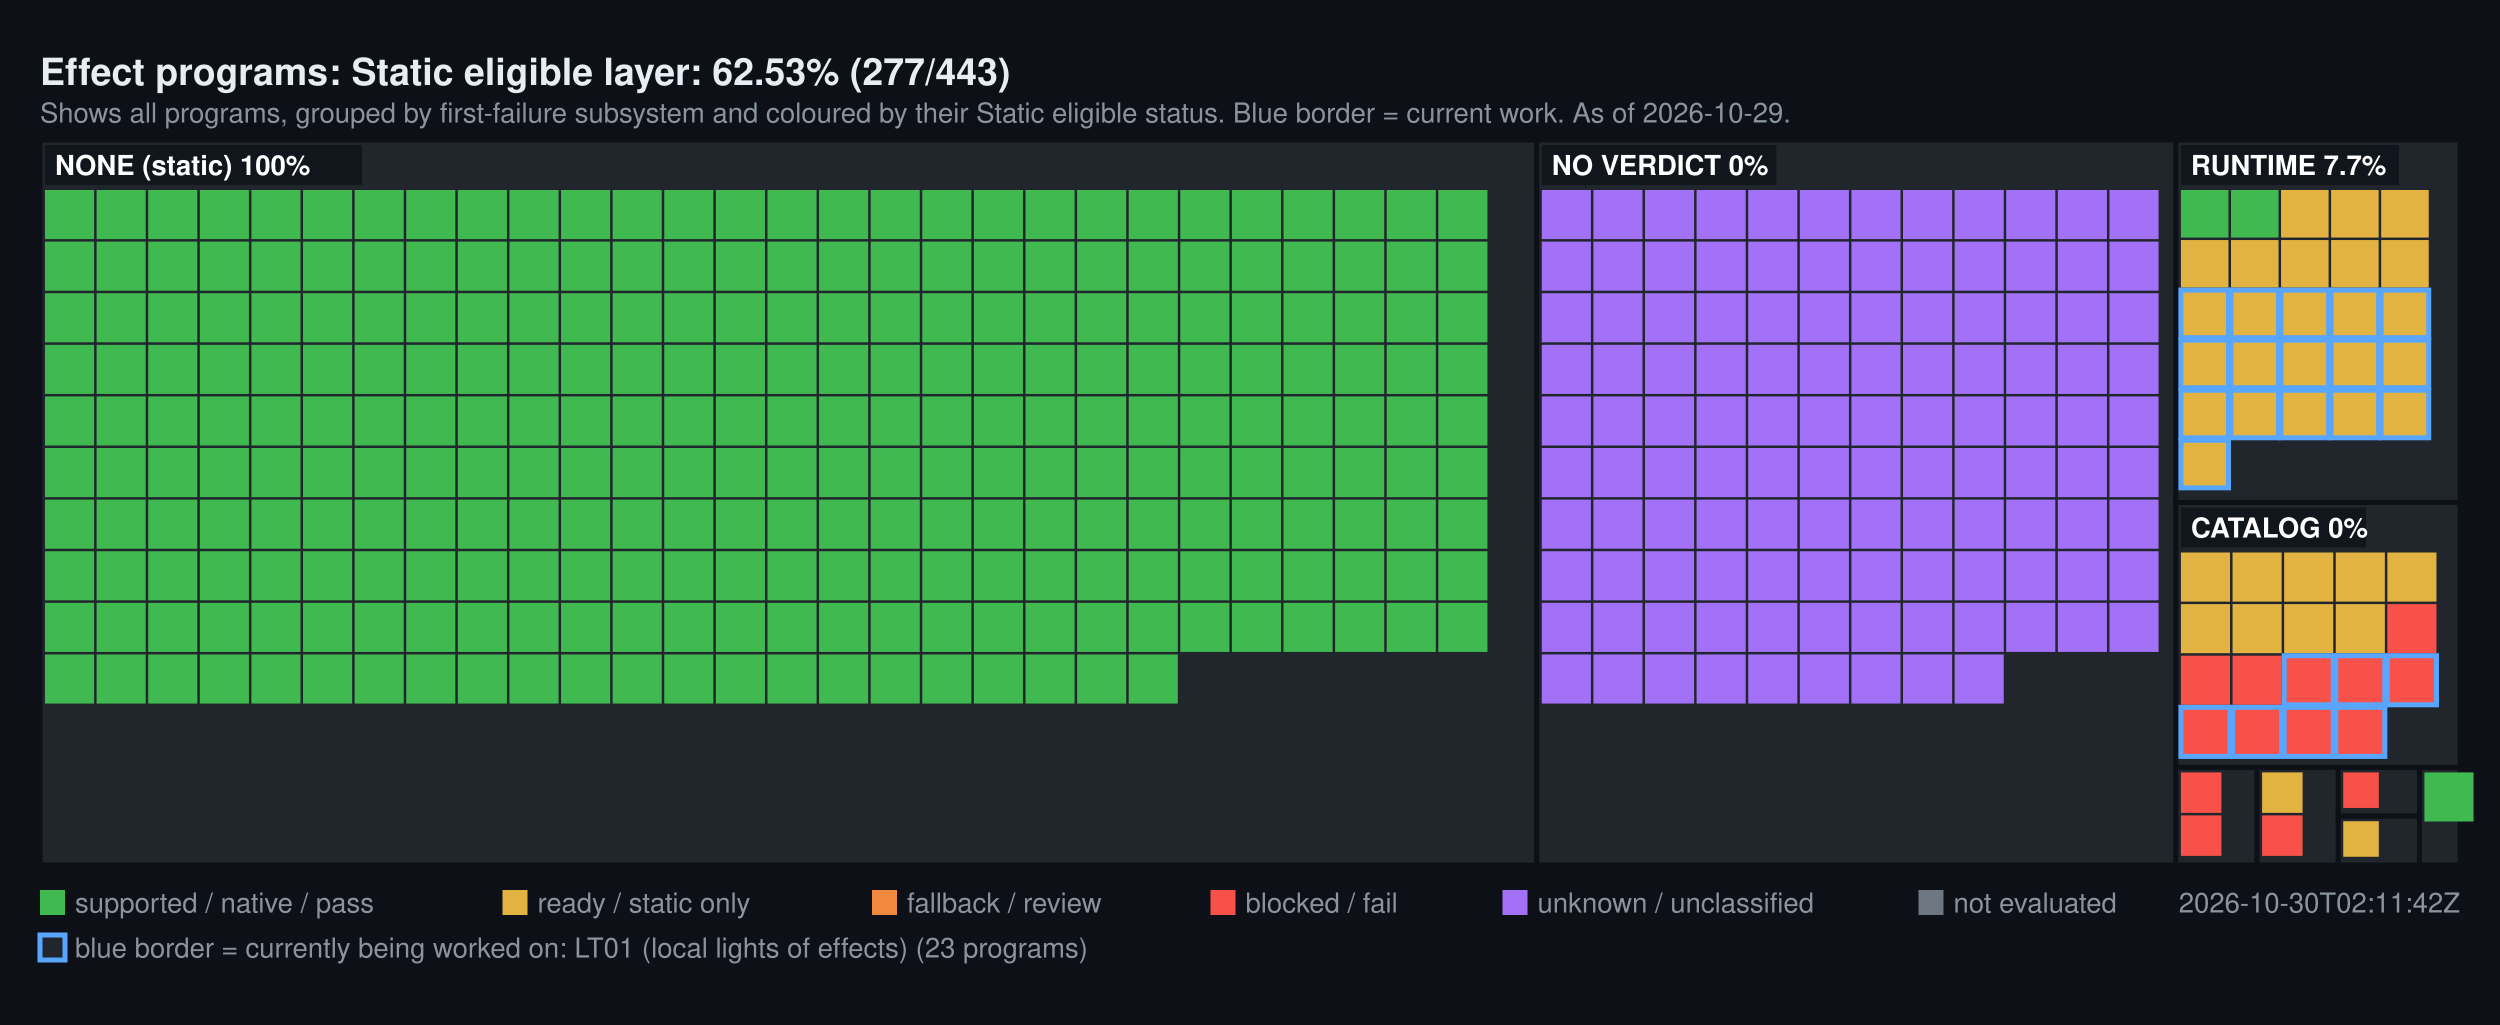
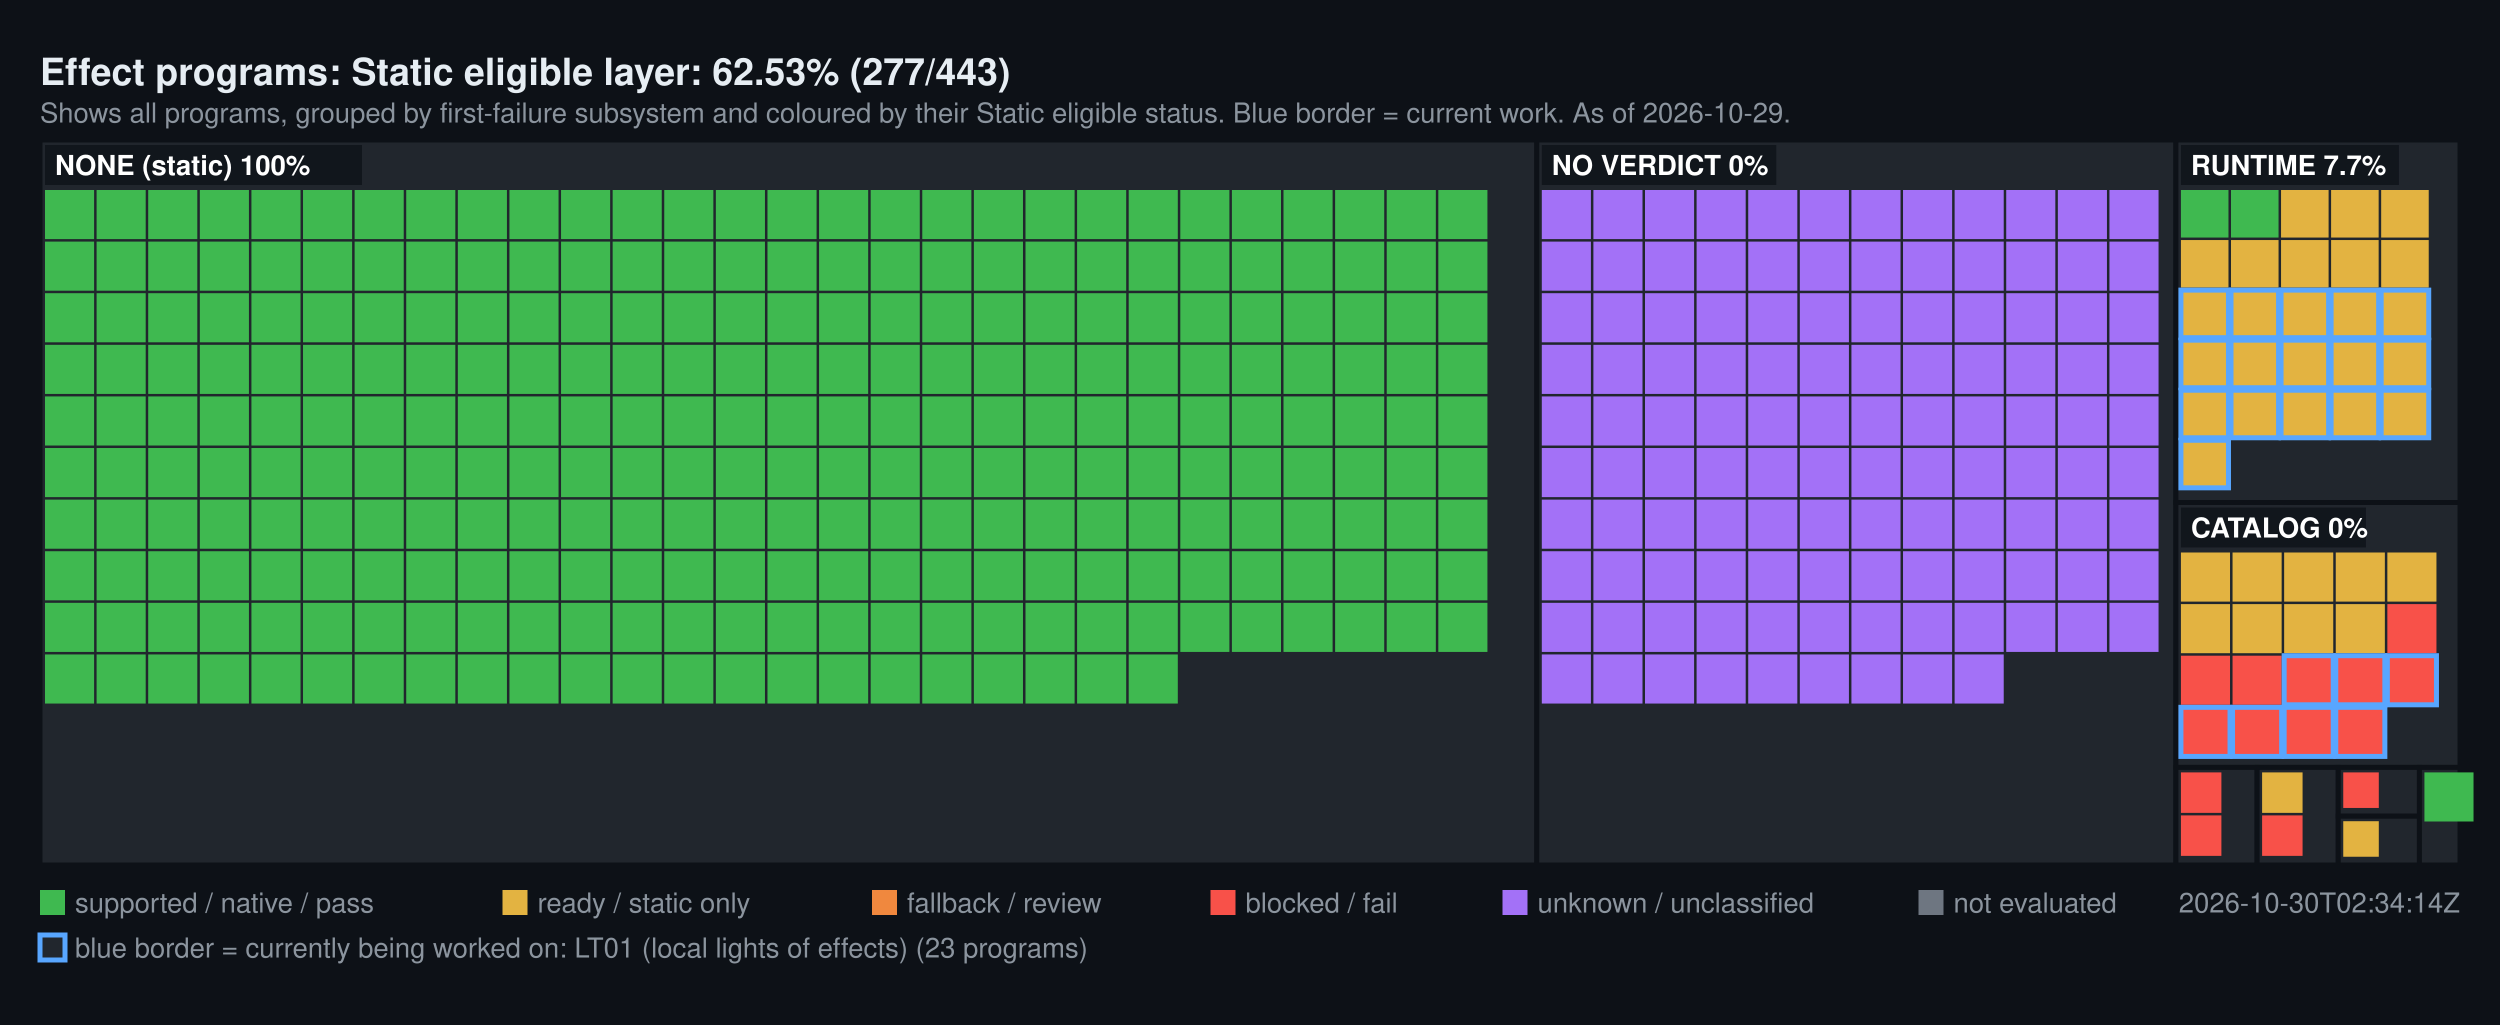
<svg xmlns="http://www.w3.org/2000/svg" width="1000" height="410" viewBox="0 0 1000 410" font-family="Segoe UI, Helvetica, Arial, sans-serif">
  <rect width="1000" height="410" fill="#0d1117" />
  <text x="16" y="34" fill="#e6edf3" font-size="15" font-weight="600">Effect programs: Static eligible layer: 62.53% (277/443)</text>
  <text x="16" y="49" fill="#8b949e" font-size="11">Shows all programs, grouped by first-failure subsystem and coloured by their Static eligible status. Blue border = current work. As of 2026-10-29.</text>
  <rect x="16" y="56" width="598.72" height="290" fill="#21262d" stroke="#0d1117" stroke-width="2" />
  <rect x="18" y="76" width="19.64" height="19.64" fill="#3FB950" />
  <rect x="38.64" y="76" width="19.64" height="19.64" fill="#3FB950" />
  <rect x="59.28" y="76" width="19.64" height="19.64" fill="#3FB950" />
  <rect x="79.93" y="76" width="19.64" height="19.64" fill="#3FB950" />
  <rect x="100.57" y="76" width="19.64" height="19.64" fill="#3FB950" />
  <rect x="121.21" y="76" width="19.64" height="19.64" fill="#3FB950" />
  <rect x="141.85" y="76" width="19.64" height="19.64" fill="#3FB950" />
  <rect x="162.49" y="76" width="19.64" height="19.64" fill="#3FB950" />
  <rect x="183.13" y="76" width="19.64" height="19.64" fill="#3FB950" />
  <rect x="203.78" y="76" width="19.64" height="19.64" fill="#3FB950" />
  <rect x="224.42" y="76" width="19.64" height="19.64" fill="#3FB950" />
  <rect x="245.06" y="76" width="19.64" height="19.64" fill="#3FB950" />
  <rect x="265.7" y="76" width="19.64" height="19.64" fill="#3FB950" />
  <rect x="286.34" y="76" width="19.64" height="19.64" fill="#3FB950" />
  <rect x="306.99" y="76" width="19.64" height="19.64" fill="#3FB950" />
  <rect x="327.63" y="76" width="19.64" height="19.64" fill="#3FB950" />
  <rect x="348.27" y="76" width="19.64" height="19.64" fill="#3FB950" />
  <rect x="368.91" y="76" width="19.64" height="19.64" fill="#3FB950" />
  <rect x="389.55" y="76" width="19.64" height="19.64" fill="#3FB950" />
  <rect x="410.2" y="76" width="19.64" height="19.64" fill="#3FB950" />
  <rect x="430.84" y="76" width="19.64" height="19.64" fill="#3FB950" />
  <rect x="451.48" y="76" width="19.64" height="19.64" fill="#3FB950" />
  <rect x="472.12" y="76" width="19.64" height="19.64" fill="#3FB950" />
  <rect x="492.76" y="76" width="19.64" height="19.64" fill="#3FB950" />
  <rect x="513.4" y="76" width="19.64" height="19.64" fill="#3FB950" />
  <rect x="534.05" y="76" width="19.64" height="19.64" fill="#3FB950" />
  <rect x="554.69" y="76" width="19.64" height="19.64" fill="#3FB950" />
  <rect x="575.33" y="76" width="19.64" height="19.64" fill="#3FB950" />
  <rect x="18" y="96.64" width="19.64" height="19.64" fill="#3FB950" />
  <rect x="38.64" y="96.64" width="19.64" height="19.64" fill="#3FB950" />
  <rect x="59.28" y="96.64" width="19.64" height="19.64" fill="#3FB950" />
  <rect x="79.93" y="96.64" width="19.64" height="19.64" fill="#3FB950" />
  <rect x="100.57" y="96.64" width="19.64" height="19.64" fill="#3FB950" />
  <rect x="121.21" y="96.64" width="19.64" height="19.64" fill="#3FB950" />
  <rect x="141.85" y="96.64" width="19.64" height="19.64" fill="#3FB950" />
  <rect x="162.49" y="96.64" width="19.64" height="19.64" fill="#3FB950" />
  <rect x="183.13" y="96.64" width="19.64" height="19.64" fill="#3FB950" />
  <rect x="203.78" y="96.64" width="19.64" height="19.64" fill="#3FB950" />
  <rect x="224.42" y="96.64" width="19.64" height="19.64" fill="#3FB950" />
  <rect x="245.06" y="96.64" width="19.64" height="19.64" fill="#3FB950" />
  <rect x="265.7" y="96.64" width="19.64" height="19.64" fill="#3FB950" />
  <rect x="286.34" y="96.64" width="19.64" height="19.64" fill="#3FB950" />
  <rect x="306.99" y="96.64" width="19.64" height="19.64" fill="#3FB950" />
  <rect x="327.63" y="96.64" width="19.64" height="19.64" fill="#3FB950" />
  <rect x="348.27" y="96.64" width="19.64" height="19.64" fill="#3FB950" />
  <rect x="368.91" y="96.64" width="19.64" height="19.64" fill="#3FB950" />
  <rect x="389.55" y="96.64" width="19.64" height="19.64" fill="#3FB950" />
  <rect x="410.2" y="96.64" width="19.64" height="19.64" fill="#3FB950" />
  <rect x="430.84" y="96.64" width="19.64" height="19.64" fill="#3FB950" />
  <rect x="451.48" y="96.64" width="19.64" height="19.64" fill="#3FB950" />
  <rect x="472.12" y="96.64" width="19.64" height="19.64" fill="#3FB950" />
  <rect x="492.76" y="96.64" width="19.64" height="19.64" fill="#3FB950" />
  <rect x="513.4" y="96.64" width="19.64" height="19.64" fill="#3FB950" />
  <rect x="534.05" y="96.64" width="19.64" height="19.64" fill="#3FB950" />
  <rect x="554.69" y="96.64" width="19.64" height="19.64" fill="#3FB950" />
  <rect x="575.33" y="96.64" width="19.64" height="19.64" fill="#3FB950" />
  <rect x="18" y="117.28" width="19.64" height="19.64" fill="#3FB950" />
  <rect x="38.64" y="117.28" width="19.64" height="19.64" fill="#3FB950" />
  <rect x="59.28" y="117.28" width="19.64" height="19.64" fill="#3FB950" />
  <rect x="79.93" y="117.28" width="19.64" height="19.64" fill="#3FB950" />
  <rect x="100.57" y="117.28" width="19.64" height="19.64" fill="#3FB950" />
  <rect x="121.21" y="117.28" width="19.64" height="19.64" fill="#3FB950" />
  <rect x="141.85" y="117.28" width="19.64" height="19.64" fill="#3FB950" />
  <rect x="162.49" y="117.28" width="19.64" height="19.64" fill="#3FB950" />
  <rect x="183.13" y="117.28" width="19.64" height="19.64" fill="#3FB950" />
  <rect x="203.78" y="117.28" width="19.64" height="19.64" fill="#3FB950" />
  <rect x="224.42" y="117.28" width="19.64" height="19.64" fill="#3FB950" />
  <rect x="245.06" y="117.28" width="19.64" height="19.64" fill="#3FB950" />
  <rect x="265.7" y="117.28" width="19.64" height="19.64" fill="#3FB950" />
  <rect x="286.34" y="117.28" width="19.64" height="19.64" fill="#3FB950" />
  <rect x="306.99" y="117.28" width="19.64" height="19.64" fill="#3FB950" />
  <rect x="327.63" y="117.28" width="19.64" height="19.64" fill="#3FB950" />
  <rect x="348.27" y="117.28" width="19.64" height="19.64" fill="#3FB950" />
  <rect x="368.91" y="117.28" width="19.64" height="19.64" fill="#3FB950" />
  <rect x="389.55" y="117.28" width="19.64" height="19.64" fill="#3FB950" />
  <rect x="410.2" y="117.28" width="19.64" height="19.64" fill="#3FB950" />
  <rect x="430.84" y="117.28" width="19.64" height="19.64" fill="#3FB950" />
  <rect x="451.48" y="117.28" width="19.64" height="19.64" fill="#3FB950" />
  <rect x="472.12" y="117.28" width="19.64" height="19.64" fill="#3FB950" />
  <rect x="492.76" y="117.28" width="19.64" height="19.64" fill="#3FB950" />
  <rect x="513.4" y="117.28" width="19.64" height="19.64" fill="#3FB950" />
  <rect x="534.05" y="117.28" width="19.64" height="19.64" fill="#3FB950" />
  <rect x="554.69" y="117.28" width="19.64" height="19.64" fill="#3FB950" />
  <rect x="575.33" y="117.28" width="19.64" height="19.64" fill="#3FB950" />
  <rect x="18" y="137.93" width="19.64" height="19.64" fill="#3FB950" />
  <rect x="38.64" y="137.93" width="19.64" height="19.64" fill="#3FB950" />
  <rect x="59.28" y="137.93" width="19.64" height="19.64" fill="#3FB950" />
  <rect x="79.93" y="137.93" width="19.64" height="19.64" fill="#3FB950" />
  <rect x="100.57" y="137.93" width="19.64" height="19.64" fill="#3FB950" />
  <rect x="121.21" y="137.93" width="19.64" height="19.64" fill="#3FB950" />
  <rect x="141.85" y="137.93" width="19.64" height="19.64" fill="#3FB950" />
  <rect x="162.49" y="137.93" width="19.64" height="19.64" fill="#3FB950" />
  <rect x="183.13" y="137.93" width="19.64" height="19.64" fill="#3FB950" />
  <rect x="203.78" y="137.93" width="19.64" height="19.64" fill="#3FB950" />
  <rect x="224.42" y="137.93" width="19.64" height="19.64" fill="#3FB950" />
  <rect x="245.06" y="137.93" width="19.64" height="19.64" fill="#3FB950" />
  <rect x="265.7" y="137.93" width="19.64" height="19.64" fill="#3FB950" />
  <rect x="286.34" y="137.93" width="19.64" height="19.64" fill="#3FB950" />
  <rect x="306.99" y="137.93" width="19.64" height="19.64" fill="#3FB950" />
  <rect x="327.63" y="137.93" width="19.64" height="19.64" fill="#3FB950" />
  <rect x="348.27" y="137.93" width="19.64" height="19.64" fill="#3FB950" />
  <rect x="368.91" y="137.93" width="19.64" height="19.64" fill="#3FB950" />
  <rect x="389.55" y="137.93" width="19.64" height="19.64" fill="#3FB950" />
  <rect x="410.2" y="137.93" width="19.64" height="19.64" fill="#3FB950" />
  <rect x="430.84" y="137.93" width="19.64" height="19.64" fill="#3FB950" />
  <rect x="451.48" y="137.93" width="19.64" height="19.64" fill="#3FB950" />
  <rect x="472.12" y="137.93" width="19.64" height="19.64" fill="#3FB950" />
  <rect x="492.76" y="137.93" width="19.64" height="19.64" fill="#3FB950" />
  <rect x="513.4" y="137.93" width="19.64" height="19.64" fill="#3FB950" />
  <rect x="534.05" y="137.93" width="19.64" height="19.64" fill="#3FB950" />
  <rect x="554.69" y="137.93" width="19.64" height="19.64" fill="#3FB950" />
  <rect x="575.33" y="137.93" width="19.64" height="19.64" fill="#3FB950" />
  <rect x="18" y="158.57" width="19.64" height="19.64" fill="#3FB950" />
  <rect x="38.64" y="158.57" width="19.64" height="19.64" fill="#3FB950" />
  <rect x="59.28" y="158.57" width="19.64" height="19.64" fill="#3FB950" />
  <rect x="79.93" y="158.57" width="19.64" height="19.64" fill="#3FB950" />
  <rect x="100.57" y="158.57" width="19.64" height="19.64" fill="#3FB950" />
  <rect x="121.21" y="158.57" width="19.64" height="19.64" fill="#3FB950" />
  <rect x="141.85" y="158.57" width="19.64" height="19.64" fill="#3FB950" />
  <rect x="162.49" y="158.57" width="19.64" height="19.64" fill="#3FB950" />
  <rect x="183.13" y="158.57" width="19.64" height="19.64" fill="#3FB950" />
  <rect x="203.78" y="158.57" width="19.64" height="19.64" fill="#3FB950" />
  <rect x="224.42" y="158.57" width="19.64" height="19.64" fill="#3FB950" />
  <rect x="245.06" y="158.57" width="19.64" height="19.64" fill="#3FB950" />
  <rect x="265.7" y="158.57" width="19.64" height="19.64" fill="#3FB950" />
  <rect x="286.34" y="158.57" width="19.64" height="19.64" fill="#3FB950" />
  <rect x="306.99" y="158.57" width="19.64" height="19.64" fill="#3FB950" />
  <rect x="327.63" y="158.57" width="19.64" height="19.64" fill="#3FB950" />
  <rect x="348.27" y="158.57" width="19.64" height="19.64" fill="#3FB950" />
  <rect x="368.91" y="158.57" width="19.64" height="19.64" fill="#3FB950" />
  <rect x="389.55" y="158.57" width="19.64" height="19.64" fill="#3FB950" />
  <rect x="410.2" y="158.57" width="19.64" height="19.64" fill="#3FB950" />
  <rect x="430.84" y="158.57" width="19.64" height="19.64" fill="#3FB950" />
  <rect x="451.48" y="158.57" width="19.64" height="19.64" fill="#3FB950" />
  <rect x="472.12" y="158.57" width="19.64" height="19.64" fill="#3FB950" />
  <rect x="492.76" y="158.57" width="19.64" height="19.64" fill="#3FB950" />
  <rect x="513.4" y="158.57" width="19.64" height="19.64" fill="#3FB950" />
  <rect x="534.05" y="158.57" width="19.64" height="19.64" fill="#3FB950" />
  <rect x="554.69" y="158.57" width="19.64" height="19.64" fill="#3FB950" />
  <rect x="575.33" y="158.57" width="19.64" height="19.64" fill="#3FB950" />
  <rect x="18" y="179.21" width="19.64" height="19.64" fill="#3FB950" />
  <rect x="38.64" y="179.21" width="19.64" height="19.64" fill="#3FB950" />
  <rect x="59.28" y="179.21" width="19.64" height="19.64" fill="#3FB950" />
  <rect x="79.93" y="179.21" width="19.64" height="19.64" fill="#3FB950" />
  <rect x="100.57" y="179.21" width="19.64" height="19.64" fill="#3FB950" />
  <rect x="121.21" y="179.21" width="19.64" height="19.64" fill="#3FB950" />
  <rect x="141.85" y="179.21" width="19.64" height="19.64" fill="#3FB950" />
  <rect x="162.49" y="179.21" width="19.64" height="19.64" fill="#3FB950" />
  <rect x="183.13" y="179.21" width="19.64" height="19.64" fill="#3FB950" />
  <rect x="203.78" y="179.21" width="19.64" height="19.64" fill="#3FB950" />
  <rect x="224.42" y="179.21" width="19.64" height="19.64" fill="#3FB950" />
  <rect x="245.06" y="179.21" width="19.64" height="19.64" fill="#3FB950" />
  <rect x="265.7" y="179.21" width="19.64" height="19.64" fill="#3FB950" />
  <rect x="286.34" y="179.21" width="19.64" height="19.64" fill="#3FB950" />
  <rect x="306.99" y="179.21" width="19.64" height="19.64" fill="#3FB950" />
  <rect x="327.63" y="179.21" width="19.64" height="19.64" fill="#3FB950" />
  <rect x="348.27" y="179.21" width="19.64" height="19.64" fill="#3FB950" />
  <rect x="368.91" y="179.21" width="19.64" height="19.64" fill="#3FB950" />
  <rect x="389.55" y="179.21" width="19.64" height="19.64" fill="#3FB950" />
  <rect x="410.2" y="179.21" width="19.64" height="19.64" fill="#3FB950" />
  <rect x="430.84" y="179.21" width="19.64" height="19.64" fill="#3FB950" />
  <rect x="451.48" y="179.21" width="19.64" height="19.64" fill="#3FB950" />
  <rect x="472.12" y="179.21" width="19.64" height="19.64" fill="#3FB950" />
  <rect x="492.76" y="179.21" width="19.64" height="19.64" fill="#3FB950" />
  <rect x="513.4" y="179.21" width="19.64" height="19.64" fill="#3FB950" />
  <rect x="534.05" y="179.21" width="19.64" height="19.64" fill="#3FB950" />
  <rect x="554.69" y="179.21" width="19.64" height="19.64" fill="#3FB950" />
  <rect x="575.33" y="179.21" width="19.64" height="19.64" fill="#3FB950" />
  <rect x="18" y="199.85" width="19.64" height="19.64" fill="#3FB950" />
  <rect x="38.64" y="199.85" width="19.64" height="19.64" fill="#3FB950" />
  <rect x="59.28" y="199.85" width="19.64" height="19.64" fill="#3FB950" />
  <rect x="79.93" y="199.85" width="19.64" height="19.64" fill="#3FB950" />
  <rect x="100.57" y="199.85" width="19.64" height="19.64" fill="#3FB950" />
  <rect x="121.21" y="199.85" width="19.64" height="19.64" fill="#3FB950" />
  <rect x="141.85" y="199.85" width="19.64" height="19.64" fill="#3FB950" />
  <rect x="162.49" y="199.85" width="19.64" height="19.64" fill="#3FB950" />
  <rect x="183.13" y="199.85" width="19.64" height="19.64" fill="#3FB950" />
  <rect x="203.78" y="199.85" width="19.64" height="19.64" fill="#3FB950" />
  <rect x="224.42" y="199.85" width="19.64" height="19.64" fill="#3FB950" />
  <rect x="245.06" y="199.85" width="19.64" height="19.64" fill="#3FB950" />
  <rect x="265.7" y="199.85" width="19.64" height="19.64" fill="#3FB950" />
  <rect x="286.34" y="199.85" width="19.64" height="19.64" fill="#3FB950" />
  <rect x="306.99" y="199.85" width="19.64" height="19.64" fill="#3FB950" />
  <rect x="327.63" y="199.85" width="19.64" height="19.64" fill="#3FB950" />
  <rect x="348.27" y="199.85" width="19.64" height="19.64" fill="#3FB950" />
  <rect x="368.91" y="199.85" width="19.64" height="19.64" fill="#3FB950" />
  <rect x="389.55" y="199.85" width="19.64" height="19.64" fill="#3FB950" />
  <rect x="410.2" y="199.85" width="19.64" height="19.64" fill="#3FB950" />
  <rect x="430.84" y="199.85" width="19.64" height="19.64" fill="#3FB950" />
  <rect x="451.48" y="199.85" width="19.64" height="19.64" fill="#3FB950" />
  <rect x="472.12" y="199.85" width="19.64" height="19.64" fill="#3FB950" />
  <rect x="492.76" y="199.85" width="19.64" height="19.64" fill="#3FB950" />
  <rect x="513.4" y="199.85" width="19.64" height="19.64" fill="#3FB950" />
  <rect x="534.05" y="199.85" width="19.64" height="19.64" fill="#3FB950" />
  <rect x="554.69" y="199.85" width="19.64" height="19.64" fill="#3FB950" />
  <rect x="575.33" y="199.85" width="19.64" height="19.64" fill="#3FB950" />
  <rect x="18" y="220.49" width="19.64" height="19.64" fill="#3FB950" />
  <rect x="38.64" y="220.49" width="19.64" height="19.64" fill="#3FB950" />
  <rect x="59.28" y="220.49" width="19.64" height="19.64" fill="#3FB950" />
  <rect x="79.93" y="220.49" width="19.64" height="19.64" fill="#3FB950" />
  <rect x="100.57" y="220.49" width="19.64" height="19.64" fill="#3FB950" />
  <rect x="121.21" y="220.49" width="19.64" height="19.64" fill="#3FB950" />
  <rect x="141.85" y="220.49" width="19.64" height="19.64" fill="#3FB950" />
  <rect x="162.49" y="220.49" width="19.64" height="19.64" fill="#3FB950" />
  <rect x="183.13" y="220.49" width="19.64" height="19.64" fill="#3FB950" />
  <rect x="203.78" y="220.49" width="19.64" height="19.64" fill="#3FB950" />
  <rect x="224.42" y="220.49" width="19.64" height="19.64" fill="#3FB950" />
  <rect x="245.06" y="220.49" width="19.64" height="19.64" fill="#3FB950" />
  <rect x="265.7" y="220.49" width="19.64" height="19.64" fill="#3FB950" />
  <rect x="286.34" y="220.49" width="19.64" height="19.64" fill="#3FB950" />
  <rect x="306.99" y="220.49" width="19.64" height="19.64" fill="#3FB950" />
  <rect x="327.63" y="220.49" width="19.64" height="19.64" fill="#3FB950" />
  <rect x="348.27" y="220.49" width="19.64" height="19.64" fill="#3FB950" />
  <rect x="368.91" y="220.49" width="19.64" height="19.64" fill="#3FB950" />
  <rect x="389.55" y="220.49" width="19.64" height="19.64" fill="#3FB950" />
  <rect x="410.2" y="220.49" width="19.64" height="19.64" fill="#3FB950" />
  <rect x="430.84" y="220.49" width="19.64" height="19.64" fill="#3FB950" />
  <rect x="451.48" y="220.49" width="19.64" height="19.64" fill="#3FB950" />
  <rect x="472.12" y="220.49" width="19.64" height="19.64" fill="#3FB950" />
  <rect x="492.76" y="220.49" width="19.64" height="19.64" fill="#3FB950" />
  <rect x="513.4" y="220.49" width="19.64" height="19.64" fill="#3FB950" />
  <rect x="534.05" y="220.49" width="19.64" height="19.64" fill="#3FB950" />
  <rect x="554.69" y="220.49" width="19.64" height="19.64" fill="#3FB950" />
  <rect x="575.33" y="220.49" width="19.64" height="19.64" fill="#3FB950" />
  <rect x="18" y="241.13" width="19.64" height="19.64" fill="#3FB950" />
  <rect x="38.64" y="241.13" width="19.64" height="19.64" fill="#3FB950" />
  <rect x="59.28" y="241.13" width="19.64" height="19.64" fill="#3FB950" />
  <rect x="79.93" y="241.13" width="19.64" height="19.64" fill="#3FB950" />
  <rect x="100.57" y="241.13" width="19.64" height="19.64" fill="#3FB950" />
  <rect x="121.21" y="241.13" width="19.64" height="19.64" fill="#3FB950" />
  <rect x="141.85" y="241.13" width="19.64" height="19.64" fill="#3FB950" />
  <rect x="162.49" y="241.13" width="19.64" height="19.64" fill="#3FB950" />
  <rect x="183.13" y="241.13" width="19.64" height="19.64" fill="#3FB950" />
  <rect x="203.78" y="241.13" width="19.64" height="19.64" fill="#3FB950" />
  <rect x="224.42" y="241.13" width="19.64" height="19.64" fill="#3FB950" />
  <rect x="245.06" y="241.13" width="19.64" height="19.64" fill="#3FB950" />
  <rect x="265.7" y="241.13" width="19.64" height="19.64" fill="#3FB950" />
  <rect x="286.34" y="241.13" width="19.64" height="19.64" fill="#3FB950" />
  <rect x="306.99" y="241.13" width="19.64" height="19.64" fill="#3FB950" />
  <rect x="327.63" y="241.13" width="19.64" height="19.64" fill="#3FB950" />
  <rect x="348.27" y="241.13" width="19.64" height="19.64" fill="#3FB950" />
  <rect x="368.91" y="241.13" width="19.64" height="19.64" fill="#3FB950" />
  <rect x="389.55" y="241.13" width="19.64" height="19.64" fill="#3FB950" />
  <rect x="410.2" y="241.13" width="19.64" height="19.64" fill="#3FB950" />
  <rect x="430.84" y="241.13" width="19.64" height="19.64" fill="#3FB950" />
  <rect x="451.48" y="241.13" width="19.64" height="19.64" fill="#3FB950" />
  <rect x="472.12" y="241.13" width="19.64" height="19.64" fill="#3FB950" />
  <rect x="492.76" y="241.13" width="19.64" height="19.64" fill="#3FB950" />
  <rect x="513.4" y="241.13" width="19.64" height="19.64" fill="#3FB950" />
  <rect x="534.05" y="241.13" width="19.64" height="19.64" fill="#3FB950" />
  <rect x="554.69" y="241.13" width="19.64" height="19.64" fill="#3FB950" />
  <rect x="575.33" y="241.13" width="19.64" height="19.64" fill="#3FB950" />
  <rect x="18" y="261.78" width="19.64" height="19.64" fill="#3FB950" />
  <rect x="38.64" y="261.78" width="19.64" height="19.64" fill="#3FB950" />
  <rect x="59.28" y="261.78" width="19.64" height="19.64" fill="#3FB950" />
  <rect x="79.93" y="261.78" width="19.64" height="19.64" fill="#3FB950" />
  <rect x="100.57" y="261.78" width="19.64" height="19.64" fill="#3FB950" />
  <rect x="121.21" y="261.78" width="19.64" height="19.64" fill="#3FB950" />
  <rect x="141.85" y="261.78" width="19.64" height="19.64" fill="#3FB950" />
  <rect x="162.49" y="261.78" width="19.64" height="19.64" fill="#3FB950" />
  <rect x="183.13" y="261.78" width="19.64" height="19.64" fill="#3FB950" />
  <rect x="203.78" y="261.78" width="19.64" height="19.64" fill="#3FB950" />
  <rect x="224.42" y="261.78" width="19.64" height="19.64" fill="#3FB950" />
  <rect x="245.06" y="261.78" width="19.64" height="19.64" fill="#3FB950" />
  <rect x="265.7" y="261.78" width="19.64" height="19.64" fill="#3FB950" />
  <rect x="286.34" y="261.78" width="19.64" height="19.64" fill="#3FB950" />
  <rect x="306.99" y="261.78" width="19.64" height="19.64" fill="#3FB950" />
  <rect x="327.63" y="261.78" width="19.64" height="19.64" fill="#3FB950" />
  <rect x="348.27" y="261.78" width="19.64" height="19.64" fill="#3FB950" />
  <rect x="368.91" y="261.78" width="19.64" height="19.64" fill="#3FB950" />
  <rect x="389.55" y="261.78" width="19.64" height="19.64" fill="#3FB950" />
  <rect x="410.2" y="261.78" width="19.64" height="19.64" fill="#3FB950" />
  <rect x="430.84" y="261.78" width="19.64" height="19.64" fill="#3FB950" />
  <rect x="451.48" y="261.78" width="19.64" height="19.64" fill="#3FB950" />
  <rect x="18" y="58" width="126.8" height="16" fill="#0d1117" fill-opacity="0.75" />
  <text x="22" y="70" fill="#ffffff" font-size="11" font-weight="600">NONE (static) 100%</text>
  <rect x="614.72" y="56" width="255.66" height="290" fill="#21262d" stroke="#0d1117" stroke-width="2" />
  <rect x="616.72" y="76" width="19.64" height="19.64" fill="#A371F7" />
  <rect x="637.36" y="76" width="19.64" height="19.64" fill="#A371F7" />
  <rect x="658" y="76" width="19.64" height="19.64" fill="#A371F7" />
  <rect x="678.64" y="76" width="19.64" height="19.64" fill="#A371F7" />
  <rect x="699.29" y="76" width="19.64" height="19.64" fill="#A371F7" />
  <rect x="719.93" y="76" width="19.64" height="19.64" fill="#A371F7" />
  <rect x="740.57" y="76" width="19.64" height="19.64" fill="#A371F7" />
  <rect x="761.21" y="76" width="19.64" height="19.64" fill="#A371F7" />
  <rect x="781.85" y="76" width="19.64" height="19.64" fill="#A371F7" />
  <rect x="802.49" y="76" width="19.64" height="19.64" fill="#A371F7" />
  <rect x="823.14" y="76" width="19.64" height="19.64" fill="#A371F7" />
  <rect x="843.78" y="76" width="19.64" height="19.64" fill="#A371F7" />
  <rect x="616.72" y="96.64" width="19.64" height="19.64" fill="#A371F7" />
  <rect x="637.36" y="96.64" width="19.64" height="19.64" fill="#A371F7" />
  <rect x="658" y="96.64" width="19.64" height="19.64" fill="#A371F7" />
  <rect x="678.64" y="96.64" width="19.64" height="19.64" fill="#A371F7" />
  <rect x="699.29" y="96.64" width="19.64" height="19.64" fill="#A371F7" />
  <rect x="719.93" y="96.64" width="19.64" height="19.64" fill="#A371F7" />
  <rect x="740.57" y="96.64" width="19.64" height="19.64" fill="#A371F7" />
  <rect x="761.21" y="96.64" width="19.64" height="19.64" fill="#A371F7" />
  <rect x="781.85" y="96.64" width="19.64" height="19.64" fill="#A371F7" />
  <rect x="802.49" y="96.64" width="19.64" height="19.64" fill="#A371F7" />
  <rect x="823.14" y="96.64" width="19.64" height="19.64" fill="#A371F7" />
  <rect x="843.78" y="96.64" width="19.64" height="19.64" fill="#A371F7" />
  <rect x="616.72" y="117.28" width="19.64" height="19.64" fill="#A371F7" />
  <rect x="637.36" y="117.28" width="19.64" height="19.64" fill="#A371F7" />
  <rect x="658" y="117.28" width="19.64" height="19.64" fill="#A371F7" />
  <rect x="678.64" y="117.28" width="19.64" height="19.64" fill="#A371F7" />
  <rect x="699.29" y="117.28" width="19.64" height="19.64" fill="#A371F7" />
  <rect x="719.93" y="117.28" width="19.64" height="19.64" fill="#A371F7" />
  <rect x="740.57" y="117.28" width="19.64" height="19.64" fill="#A371F7" />
  <rect x="761.21" y="117.28" width="19.64" height="19.64" fill="#A371F7" />
  <rect x="781.85" y="117.28" width="19.64" height="19.64" fill="#A371F7" />
  <rect x="802.49" y="117.28" width="19.64" height="19.64" fill="#A371F7" />
  <rect x="823.14" y="117.28" width="19.64" height="19.64" fill="#A371F7" />
  <rect x="843.78" y="117.28" width="19.64" height="19.64" fill="#A371F7" />
  <rect x="616.72" y="137.93" width="19.64" height="19.64" fill="#A371F7" />
  <rect x="637.36" y="137.93" width="19.64" height="19.64" fill="#A371F7" />
  <rect x="658" y="137.93" width="19.64" height="19.64" fill="#A371F7" />
  <rect x="678.64" y="137.93" width="19.64" height="19.64" fill="#A371F7" />
  <rect x="699.29" y="137.93" width="19.64" height="19.64" fill="#A371F7" />
  <rect x="719.93" y="137.93" width="19.64" height="19.64" fill="#A371F7" />
  <rect x="740.57" y="137.93" width="19.64" height="19.64" fill="#A371F7" />
  <rect x="761.21" y="137.93" width="19.64" height="19.64" fill="#A371F7" />
  <rect x="781.85" y="137.93" width="19.64" height="19.64" fill="#A371F7" />
  <rect x="802.49" y="137.93" width="19.64" height="19.64" fill="#A371F7" />
  <rect x="823.14" y="137.93" width="19.64" height="19.64" fill="#A371F7" />
  <rect x="843.78" y="137.93" width="19.64" height="19.64" fill="#A371F7" />
  <rect x="616.72" y="158.57" width="19.64" height="19.64" fill="#A371F7" />
  <rect x="637.36" y="158.57" width="19.64" height="19.64" fill="#A371F7" />
  <rect x="658" y="158.57" width="19.64" height="19.64" fill="#A371F7" />
  <rect x="678.64" y="158.57" width="19.64" height="19.64" fill="#A371F7" />
  <rect x="699.29" y="158.57" width="19.64" height="19.64" fill="#A371F7" />
  <rect x="719.93" y="158.57" width="19.64" height="19.64" fill="#A371F7" />
  <rect x="740.57" y="158.57" width="19.64" height="19.64" fill="#A371F7" />
  <rect x="761.21" y="158.57" width="19.64" height="19.64" fill="#A371F7" />
  <rect x="781.85" y="158.57" width="19.64" height="19.64" fill="#A371F7" />
  <rect x="802.49" y="158.57" width="19.64" height="19.64" fill="#A371F7" />
  <rect x="823.14" y="158.57" width="19.64" height="19.64" fill="#A371F7" />
  <rect x="843.78" y="158.57" width="19.64" height="19.64" fill="#A371F7" />
  <rect x="616.72" y="179.21" width="19.64" height="19.64" fill="#A371F7" />
  <rect x="637.36" y="179.21" width="19.64" height="19.64" fill="#A371F7" />
  <rect x="658" y="179.21" width="19.64" height="19.64" fill="#A371F7" />
  <rect x="678.64" y="179.21" width="19.64" height="19.64" fill="#A371F7" />
  <rect x="699.29" y="179.21" width="19.64" height="19.64" fill="#A371F7" />
  <rect x="719.93" y="179.21" width="19.64" height="19.64" fill="#A371F7" />
  <rect x="740.57" y="179.21" width="19.64" height="19.64" fill="#A371F7" />
  <rect x="761.21" y="179.21" width="19.64" height="19.64" fill="#A371F7" />
  <rect x="781.85" y="179.21" width="19.64" height="19.64" fill="#A371F7" />
  <rect x="802.49" y="179.21" width="19.64" height="19.64" fill="#A371F7" />
  <rect x="823.14" y="179.21" width="19.64" height="19.64" fill="#A371F7" />
  <rect x="843.78" y="179.21" width="19.64" height="19.64" fill="#A371F7" />
  <rect x="616.72" y="199.85" width="19.64" height="19.64" fill="#A371F7" />
  <rect x="637.36" y="199.85" width="19.64" height="19.64" fill="#A371F7" />
  <rect x="658" y="199.85" width="19.64" height="19.64" fill="#A371F7" />
  <rect x="678.64" y="199.85" width="19.64" height="19.64" fill="#A371F7" />
  <rect x="699.29" y="199.85" width="19.64" height="19.64" fill="#A371F7" />
  <rect x="719.93" y="199.85" width="19.64" height="19.64" fill="#A371F7" />
  <rect x="740.57" y="199.85" width="19.64" height="19.64" fill="#A371F7" />
  <rect x="761.21" y="199.85" width="19.64" height="19.64" fill="#A371F7" />
  <rect x="781.85" y="199.85" width="19.64" height="19.64" fill="#A371F7" />
  <rect x="802.49" y="199.85" width="19.64" height="19.64" fill="#A371F7" />
  <rect x="823.14" y="199.85" width="19.64" height="19.64" fill="#A371F7" />
  <rect x="843.78" y="199.85" width="19.64" height="19.64" fill="#A371F7" />
  <rect x="616.72" y="220.49" width="19.64" height="19.64" fill="#A371F7" />
  <rect x="637.36" y="220.49" width="19.64" height="19.64" fill="#A371F7" />
  <rect x="658" y="220.49" width="19.64" height="19.64" fill="#A371F7" />
  <rect x="678.64" y="220.49" width="19.64" height="19.64" fill="#A371F7" />
  <rect x="699.29" y="220.49" width="19.64" height="19.64" fill="#A371F7" />
  <rect x="719.93" y="220.49" width="19.64" height="19.64" fill="#A371F7" />
  <rect x="740.57" y="220.49" width="19.64" height="19.64" fill="#A371F7" />
  <rect x="761.21" y="220.49" width="19.64" height="19.64" fill="#A371F7" />
  <rect x="781.85" y="220.49" width="19.64" height="19.64" fill="#A371F7" />
  <rect x="802.49" y="220.49" width="19.64" height="19.64" fill="#A371F7" />
  <rect x="823.14" y="220.49" width="19.64" height="19.64" fill="#A371F7" />
  <rect x="843.78" y="220.49" width="19.64" height="19.64" fill="#A371F7" />
  <rect x="616.72" y="241.13" width="19.64" height="19.64" fill="#A371F7" />
  <rect x="637.36" y="241.13" width="19.64" height="19.64" fill="#A371F7" />
  <rect x="658" y="241.13" width="19.64" height="19.64" fill="#A371F7" />
  <rect x="678.64" y="241.13" width="19.64" height="19.64" fill="#A371F7" />
  <rect x="699.29" y="241.13" width="19.64" height="19.64" fill="#A371F7" />
  <rect x="719.93" y="241.13" width="19.64" height="19.64" fill="#A371F7" />
  <rect x="740.57" y="241.13" width="19.64" height="19.64" fill="#A371F7" />
  <rect x="761.21" y="241.13" width="19.64" height="19.64" fill="#A371F7" />
  <rect x="781.85" y="241.13" width="19.64" height="19.64" fill="#A371F7" />
  <rect x="802.49" y="241.13" width="19.64" height="19.64" fill="#A371F7" />
  <rect x="823.14" y="241.13" width="19.64" height="19.64" fill="#A371F7" />
  <rect x="843.78" y="241.13" width="19.64" height="19.64" fill="#A371F7" />
  <rect x="616.72" y="261.78" width="19.64" height="19.64" fill="#A371F7" />
  <rect x="637.36" y="261.78" width="19.64" height="19.64" fill="#A371F7" />
  <rect x="658" y="261.78" width="19.64" height="19.64" fill="#A371F7" />
  <rect x="678.64" y="261.78" width="19.64" height="19.64" fill="#A371F7" />
  <rect x="699.29" y="261.78" width="19.64" height="19.64" fill="#A371F7" />
  <rect x="719.93" y="261.78" width="19.64" height="19.64" fill="#A371F7" />
  <rect x="740.57" y="261.78" width="19.64" height="19.64" fill="#A371F7" />
  <rect x="761.21" y="261.78" width="19.64" height="19.64" fill="#A371F7" />
  <rect x="781.85" y="261.78" width="19.64" height="19.64" fill="#A371F7" />
  <rect x="616.72" y="58" width="93.8" height="16" fill="#0d1117" fill-opacity="0.75" />
  <text x="620.72" y="70" fill="#ffffff" font-size="11" font-weight="600">NO VERDICT 0%</text>
  <rect x="870.37" y="56" width="113.63" height="145" fill="#21262d" stroke="#0d1117" stroke-width="2" />
  <rect x="872.37" y="76" width="19.02" height="19.02" fill="#3FB950" />
  <rect x="892.4" y="76" width="19.02" height="19.02" fill="#3FB950" />
  <rect x="912.42" y="76" width="19.02" height="19.02" fill="#E3B341" />
  <rect x="932.44" y="76" width="19.02" height="19.02" fill="#E3B341" />
  <rect x="952.47" y="76" width="19.02" height="19.02" fill="#E3B341" />
  <rect x="872.37" y="96.02" width="19.02" height="19.02" fill="#E3B341" />
  <rect x="892.4" y="96.02" width="19.02" height="19.02" fill="#E3B341" />
  <rect x="912.42" y="96.02" width="19.02" height="19.02" fill="#E3B341" />
  <rect x="932.44" y="96.02" width="19.02" height="19.02" fill="#E3B341" />
  <rect x="952.47" y="96.02" width="19.02" height="19.02" fill="#E3B341" />
  <rect x="872.37" y="116.05" width="19.02" height="19.02" fill="#E3B341" stroke="#58A6FF" stroke-width="2" />
  <rect x="892.4" y="116.05" width="19.02" height="19.02" fill="#E3B341" stroke="#58A6FF" stroke-width="2" />
  <rect x="912.42" y="116.05" width="19.02" height="19.02" fill="#E3B341" stroke="#58A6FF" stroke-width="2" />
  <rect x="932.44" y="116.05" width="19.02" height="19.02" fill="#E3B341" stroke="#58A6FF" stroke-width="2" />
  <rect x="952.47" y="116.05" width="19.02" height="19.02" fill="#E3B341" stroke="#58A6FF" stroke-width="2" />
  <rect x="872.37" y="136.07" width="19.02" height="19.02" fill="#E3B341" stroke="#58A6FF" stroke-width="2" />
  <rect x="892.4" y="136.07" width="19.02" height="19.02" fill="#E3B341" stroke="#58A6FF" stroke-width="2" />
  <rect x="912.42" y="136.07" width="19.02" height="19.02" fill="#E3B341" stroke="#58A6FF" stroke-width="2" />
  <rect x="932.44" y="136.07" width="19.02" height="19.02" fill="#E3B341" stroke="#58A6FF" stroke-width="2" />
  <rect x="952.47" y="136.07" width="19.02" height="19.02" fill="#E3B341" stroke="#58A6FF" stroke-width="2" />
  <rect x="872.37" y="156.09" width="19.02" height="19.02" fill="#E3B341" stroke="#58A6FF" stroke-width="2" />
  <rect x="892.4" y="156.09" width="19.02" height="19.02" fill="#E3B341" stroke="#58A6FF" stroke-width="2" />
  <rect x="912.42" y="156.09" width="19.02" height="19.02" fill="#E3B341" stroke="#58A6FF" stroke-width="2" />
  <rect x="932.44" y="156.09" width="19.02" height="19.02" fill="#E3B341" stroke="#58A6FF" stroke-width="2" />
  <rect x="952.47" y="156.09" width="19.02" height="19.02" fill="#E3B341" stroke="#58A6FF" stroke-width="2" />
  <rect x="872.37" y="176.11" width="19.02" height="19.02" fill="#E3B341" stroke="#58A6FF" stroke-width="2" />
  <rect x="872.37" y="58" width="87.2" height="16" fill="#0d1117" fill-opacity="0.75" />
  <text x="876.37" y="70" fill="#ffffff" font-size="11" font-weight="600">RUNTIME 7.7%</text>
  <rect x="870.37" y="201" width="113.63" height="105.96" fill="#21262d" stroke="#0d1117" stroke-width="2" />
  <rect x="872.37" y="221" width="19.64" height="19.64" fill="#E3B341" />
  <rect x="893.02" y="221" width="19.64" height="19.64" fill="#E3B341" />
  <rect x="913.66" y="221" width="19.64" height="19.64" fill="#E3B341" />
  <rect x="934.3" y="221" width="19.64" height="19.64" fill="#E3B341" />
  <rect x="954.94" y="221" width="19.64" height="19.64" fill="#E3B341" />
  <rect x="872.37" y="241.64" width="19.64" height="19.64" fill="#E3B341" />
  <rect x="893.02" y="241.64" width="19.64" height="19.64" fill="#E3B341" />
  <rect x="913.66" y="241.64" width="19.64" height="19.64" fill="#E3B341" />
  <rect x="934.3" y="241.64" width="19.64" height="19.64" fill="#E3B341" />
  <rect x="954.94" y="241.64" width="19.64" height="19.64" fill="#F85149" />
  <rect x="872.37" y="262.28" width="19.64" height="19.64" fill="#F85149" />
  <rect x="893.02" y="262.28" width="19.64" height="19.64" fill="#F85149" />
  <rect x="913.66" y="262.28" width="19.64" height="19.64" fill="#F85149" stroke="#58A6FF" stroke-width="2" />
  <rect x="934.3" y="262.28" width="19.64" height="19.64" fill="#F85149" stroke="#58A6FF" stroke-width="2" />
  <rect x="954.94" y="262.28" width="19.64" height="19.64" fill="#F85149" stroke="#58A6FF" stroke-width="2" />
  <rect x="872.37" y="282.93" width="19.64" height="19.64" fill="#F85149" stroke="#58A6FF" stroke-width="2" />
  <rect x="893.02" y="282.93" width="19.64" height="19.64" fill="#F85149" stroke="#58A6FF" stroke-width="2" />
  <rect x="913.66" y="282.93" width="19.64" height="19.64" fill="#F85149" stroke="#58A6FF" stroke-width="2" />
  <rect x="934.3" y="282.93" width="19.64" height="19.64" fill="#F85149" stroke="#58A6FF" stroke-width="2" />
  <rect x="872.37" y="203" width="74" height="16" fill="#0d1117" fill-opacity="0.75" />
  <text x="876.37" y="215" fill="#ffffff" font-size="11" font-weight="600">CATALOG 0%</text>
  <rect x="870.37" y="306.96" width="32.46" height="39.04" fill="#21262d" stroke="#0d1117" stroke-width="2" />
  <rect x="872.37" y="308.96" width="16.19" height="16.19" fill="#F85149" />
  <rect x="872.37" y="326.16" width="16.19" height="16.19" fill="#F85149" />
  <rect x="902.84" y="306.96" width="32.46" height="39.04" fill="#21262d" stroke="#0d1117" stroke-width="2" />
  <rect x="904.84" y="308.96" width="16.19" height="16.19" fill="#E3B341" />
  <rect x="904.84" y="326.16" width="16.19" height="16.19" fill="#F85149" />
  <rect x="935.3" y="306.96" width="32.46" height="19.52" fill="#21262d" stroke="#0d1117" stroke-width="2" />
  <rect x="937.3" y="308.96" width="14.22" height="14.22" fill="#F85149" />
  <rect x="935.3" y="326.48" width="32.46" height="19.52" fill="#21262d" stroke="#0d1117" stroke-width="2" />
  <rect x="937.3" y="328.48" width="14.22" height="14.22" fill="#E3B341" />
  <rect x="967.77" y="306.96" width="16.23" height="39.04" fill="#21262d" stroke="#0d1117" stroke-width="2" />
  <rect x="969.77" y="308.96" width="19.64" height="19.64" fill="#3FB950" />
  <rect x="16" y="356" width="10" height="10" fill="#3FB950" />
  <text x="30" y="365" fill="#8b949e" font-size="11">supported / native / pass</text>
  <rect x="201" y="356" width="10" height="10" fill="#E3B341" />
  <text x="215" y="365" fill="#8b949e" font-size="11">ready / static only</text>
  <rect x="348.8" y="356" width="10" height="10" fill="#F0883E" />
  <text x="362.8" y="365" fill="#8b949e" font-size="11">fallback / review</text>
  <rect x="484.2" y="356" width="10" height="10" fill="#F85149" />
  <text x="498.2" y="365" fill="#8b949e" font-size="11">blocked / fail</text>
  <rect x="601" y="356" width="10" height="10" fill="#A371F7" />
  <text x="615" y="365" fill="#8b949e" font-size="11">unknown / unclassified</text>
  <rect x="767.4" y="356" width="10" height="10" fill="#6E7681" />
  <text x="781.4" y="365" fill="#8b949e" font-size="11">not evaluated</text>
-   <text x="984" y="365" fill="#8b949e" font-size="11" text-anchor="end">2026-10-30T02:11:42Z</text>
+   <text x="984" y="365" fill="#8b949e" font-size="11" text-anchor="end">2026-10-30T02:34:14Z</text>
  <rect x="16" y="374" width="10" height="10" fill="#21262d" stroke="#58A6FF" stroke-width="2" />
  <text x="30" y="383" fill="#8b949e" font-size="11">blue border = currently being worked on: LT01 (local lights of effects) (23 programs)</text>
</svg>
